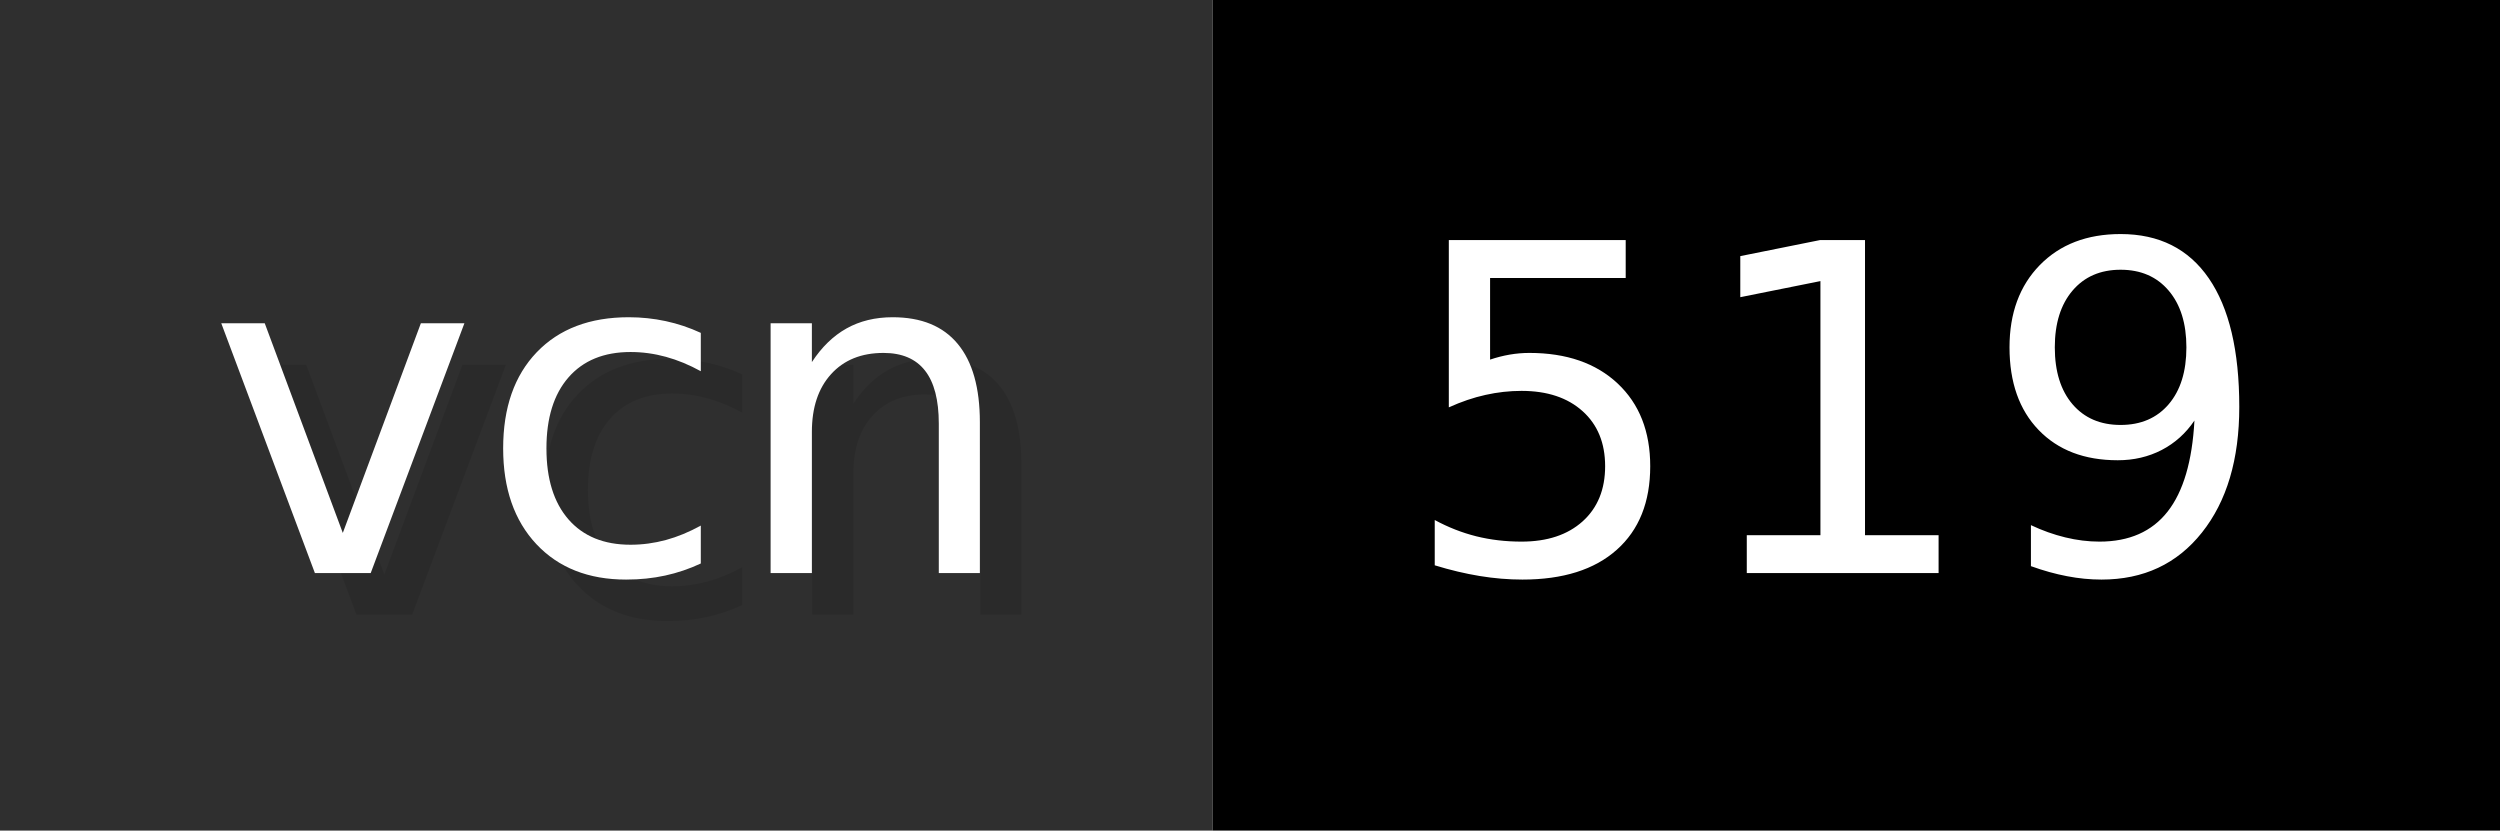
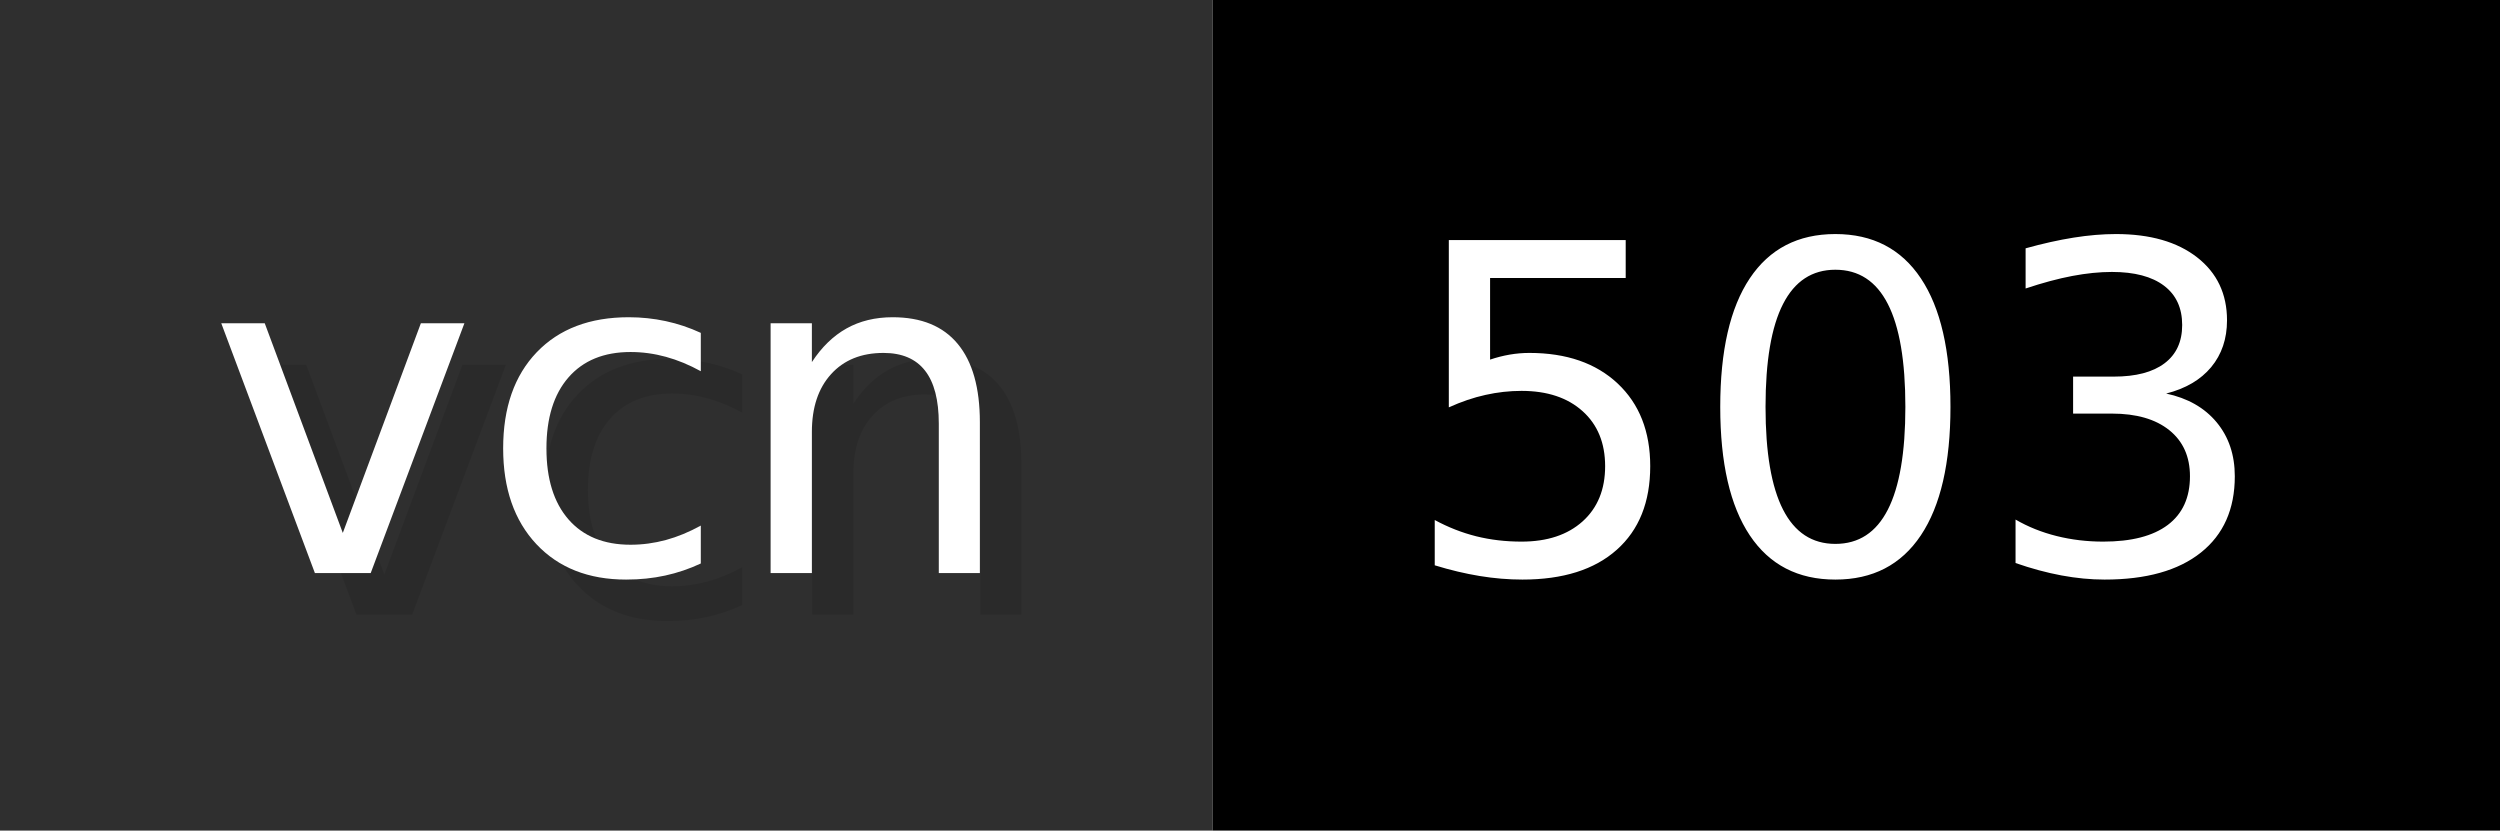
- <svg xmlns="http://www.w3.org/2000/svg" width="60.2" height="20" viewBox="0 0 602 200" role="img" aria-label="vcn: 519">
+ <svg xmlns="http://www.w3.org/2000/svg" width="60.2" height="20" viewBox="0 0 602 200" role="img" aria-label="vcn: 503">
  <g>
    <rect fill="#2F2F2F" width="292" height="200" />
    <rect fill="#" x="292" width="310" height="200" />
  </g>
  <g aria-hidden="true" fill="#fff" text-anchor="start" font-family="Verdana,DejaVu Sans,sans-serif" font-size="110">
    <text x="60" y="148" textLength="192" fill="#000" opacity="0.1">vcn</text>
    <text x="50" y="138" textLength="192">vcn</text>
-     <text x="347" y="148" textLength="210" fill="#000" opacity="0.1">519</text>
-     <text x="337" y="138" textLength="210">519</text>
+     <text x="347" y="148" textLength="210" fill="#000" opacity="0.1">503</text>
+     <text x="337" y="138" textLength="210">503</text>
  </g>
</svg>
